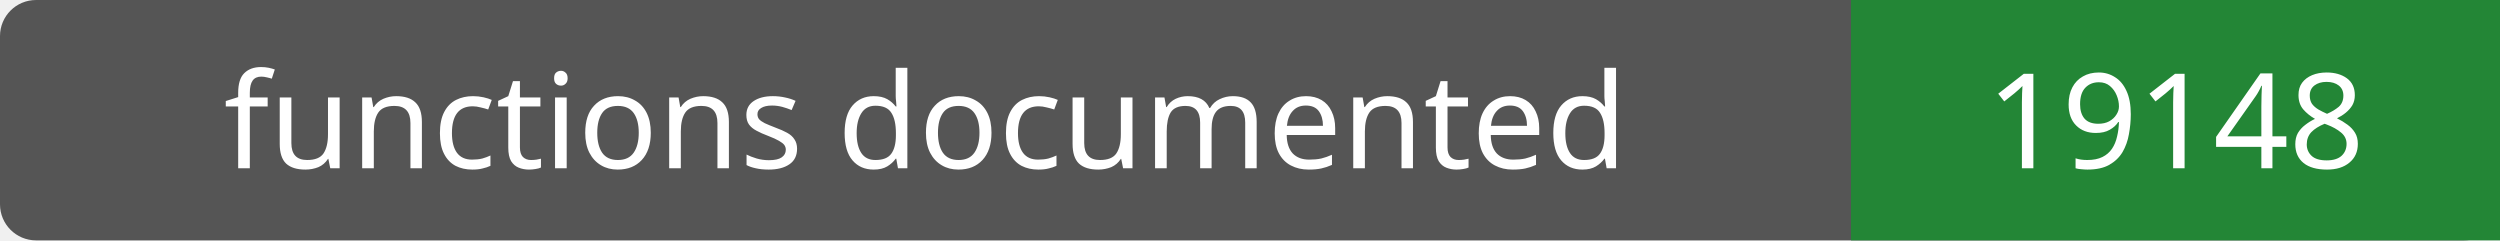
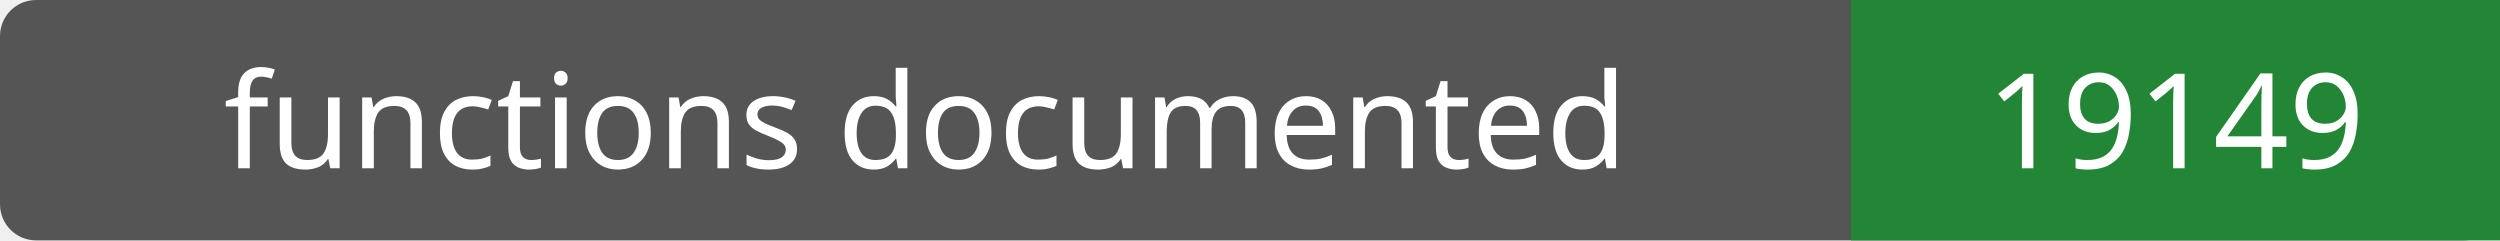
- <svg xmlns="http://www.w3.org/2000/svg" width="208" height="20" role="img" aria-label="functions documented: 19148">
+ <svg xmlns="http://www.w3.org/2000/svg" width="208" height="20" role="img" aria-label="functions documented: 19149">
  <rect width="208" height="20" rx="3" fill="#555" />
  <path fill="#238636" d="M154 0h54v20H154z" />
  <g fill="#fff" text-anchor="middle" font-family="Verdana,sans-serif" font-size="11">
    <text x="77.0" y="14">functions documented</text>
-     <text x="181.0" y="14">19148</text>
+     <text x="181.0" y="14">19149</text>
  </g>
</svg>
